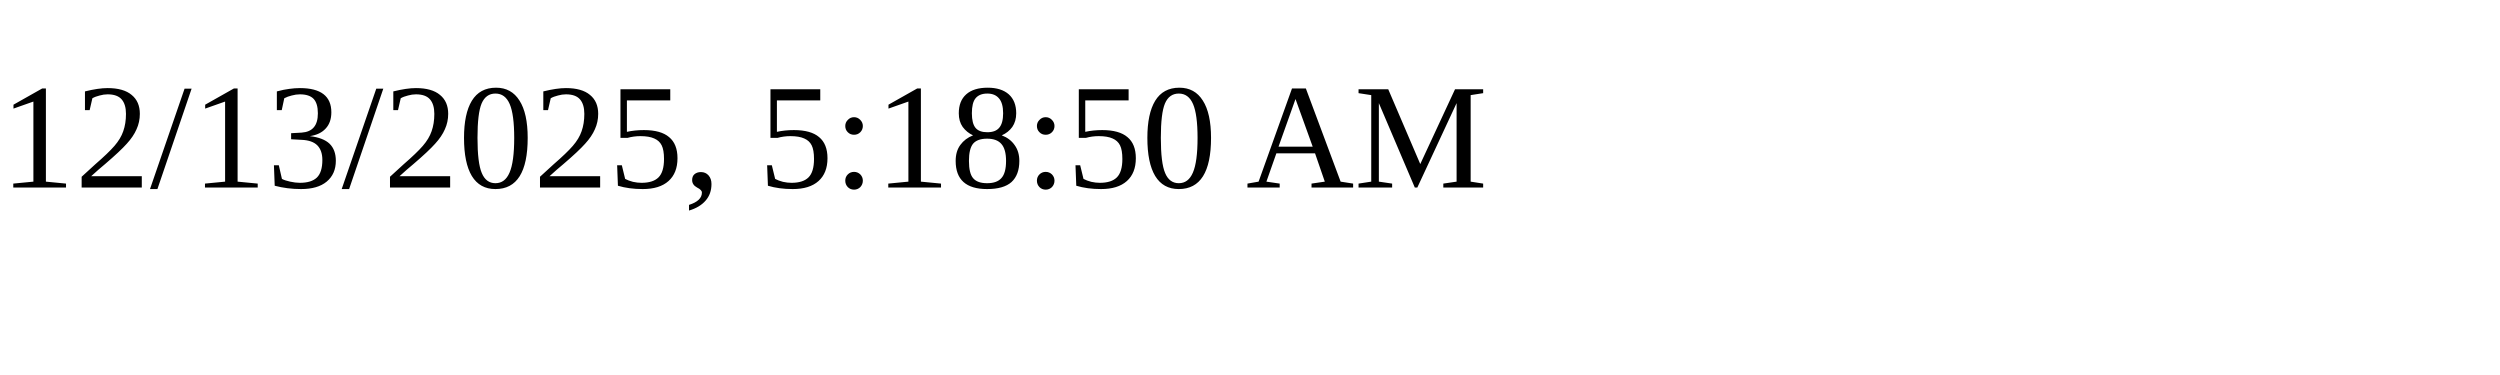
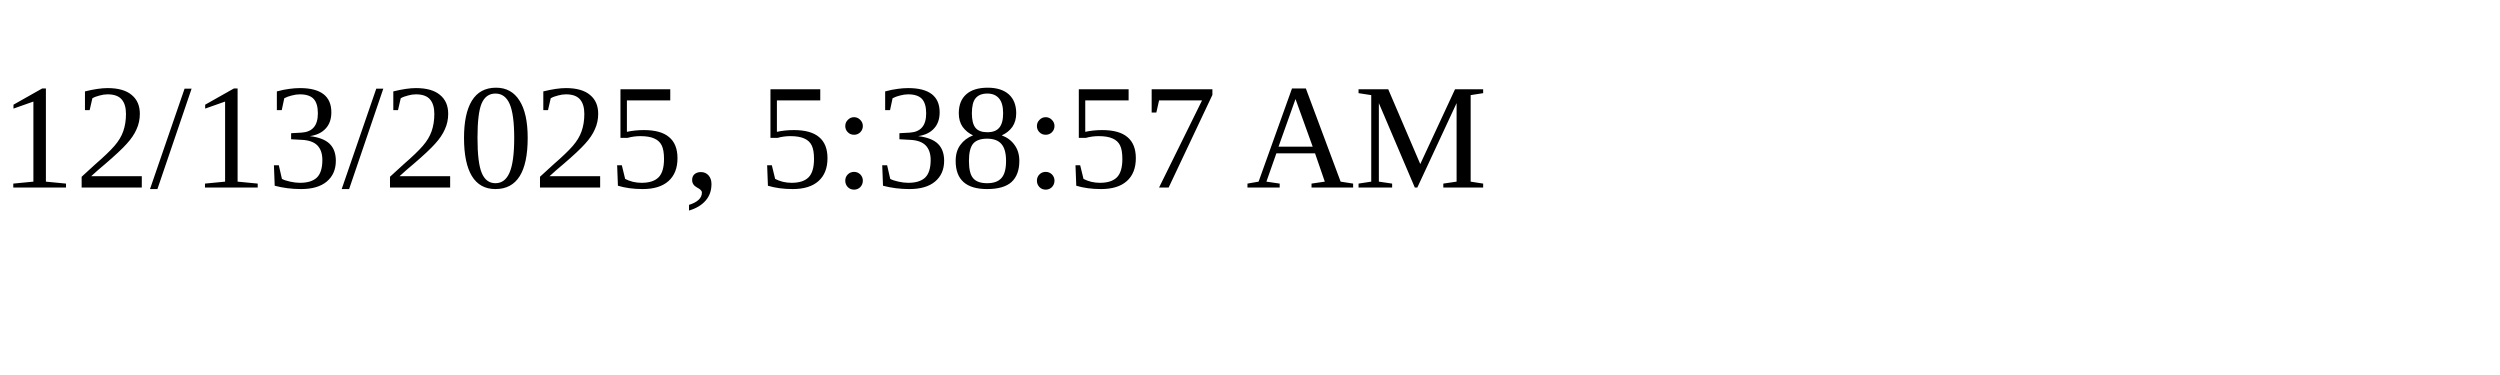
<svg xmlns="http://www.w3.org/2000/svg" height="30" width="200">
-   <text x="0" y="15">12/13/2025, 5:18:50 AM</text>
+   <text x="0" y="15">12/13/2025, 5:38:57 AM</text>
</svg>
